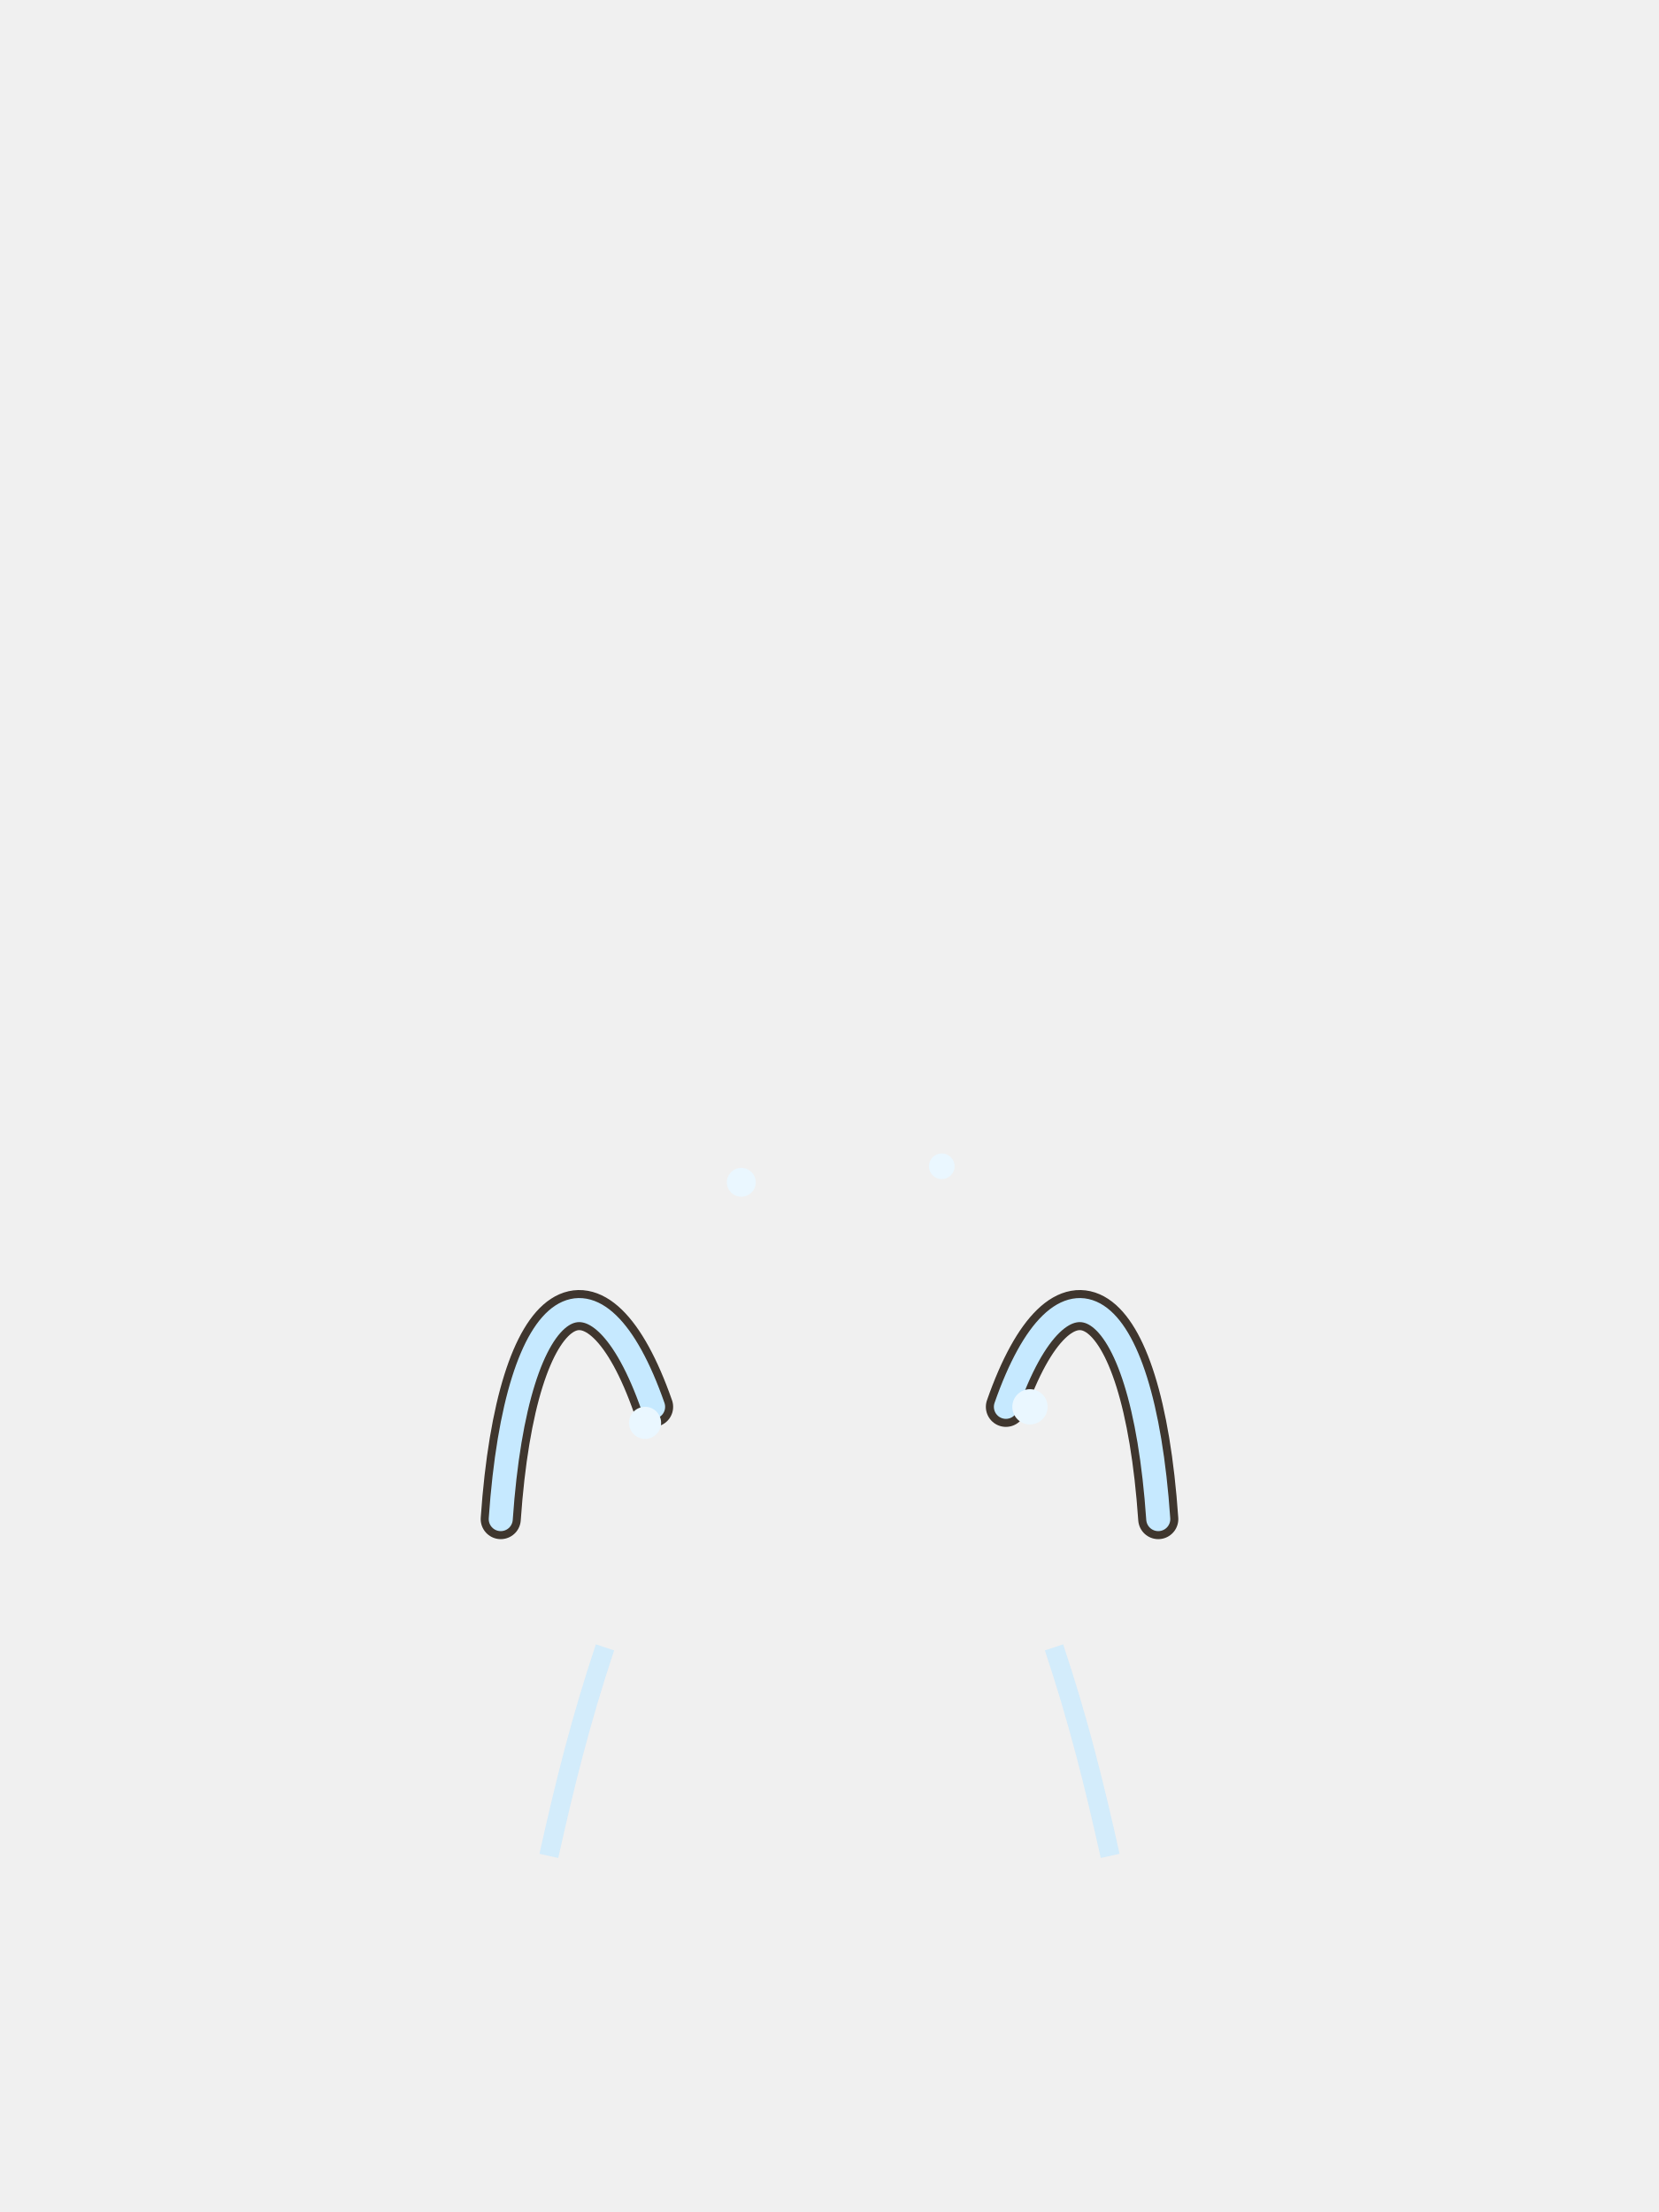
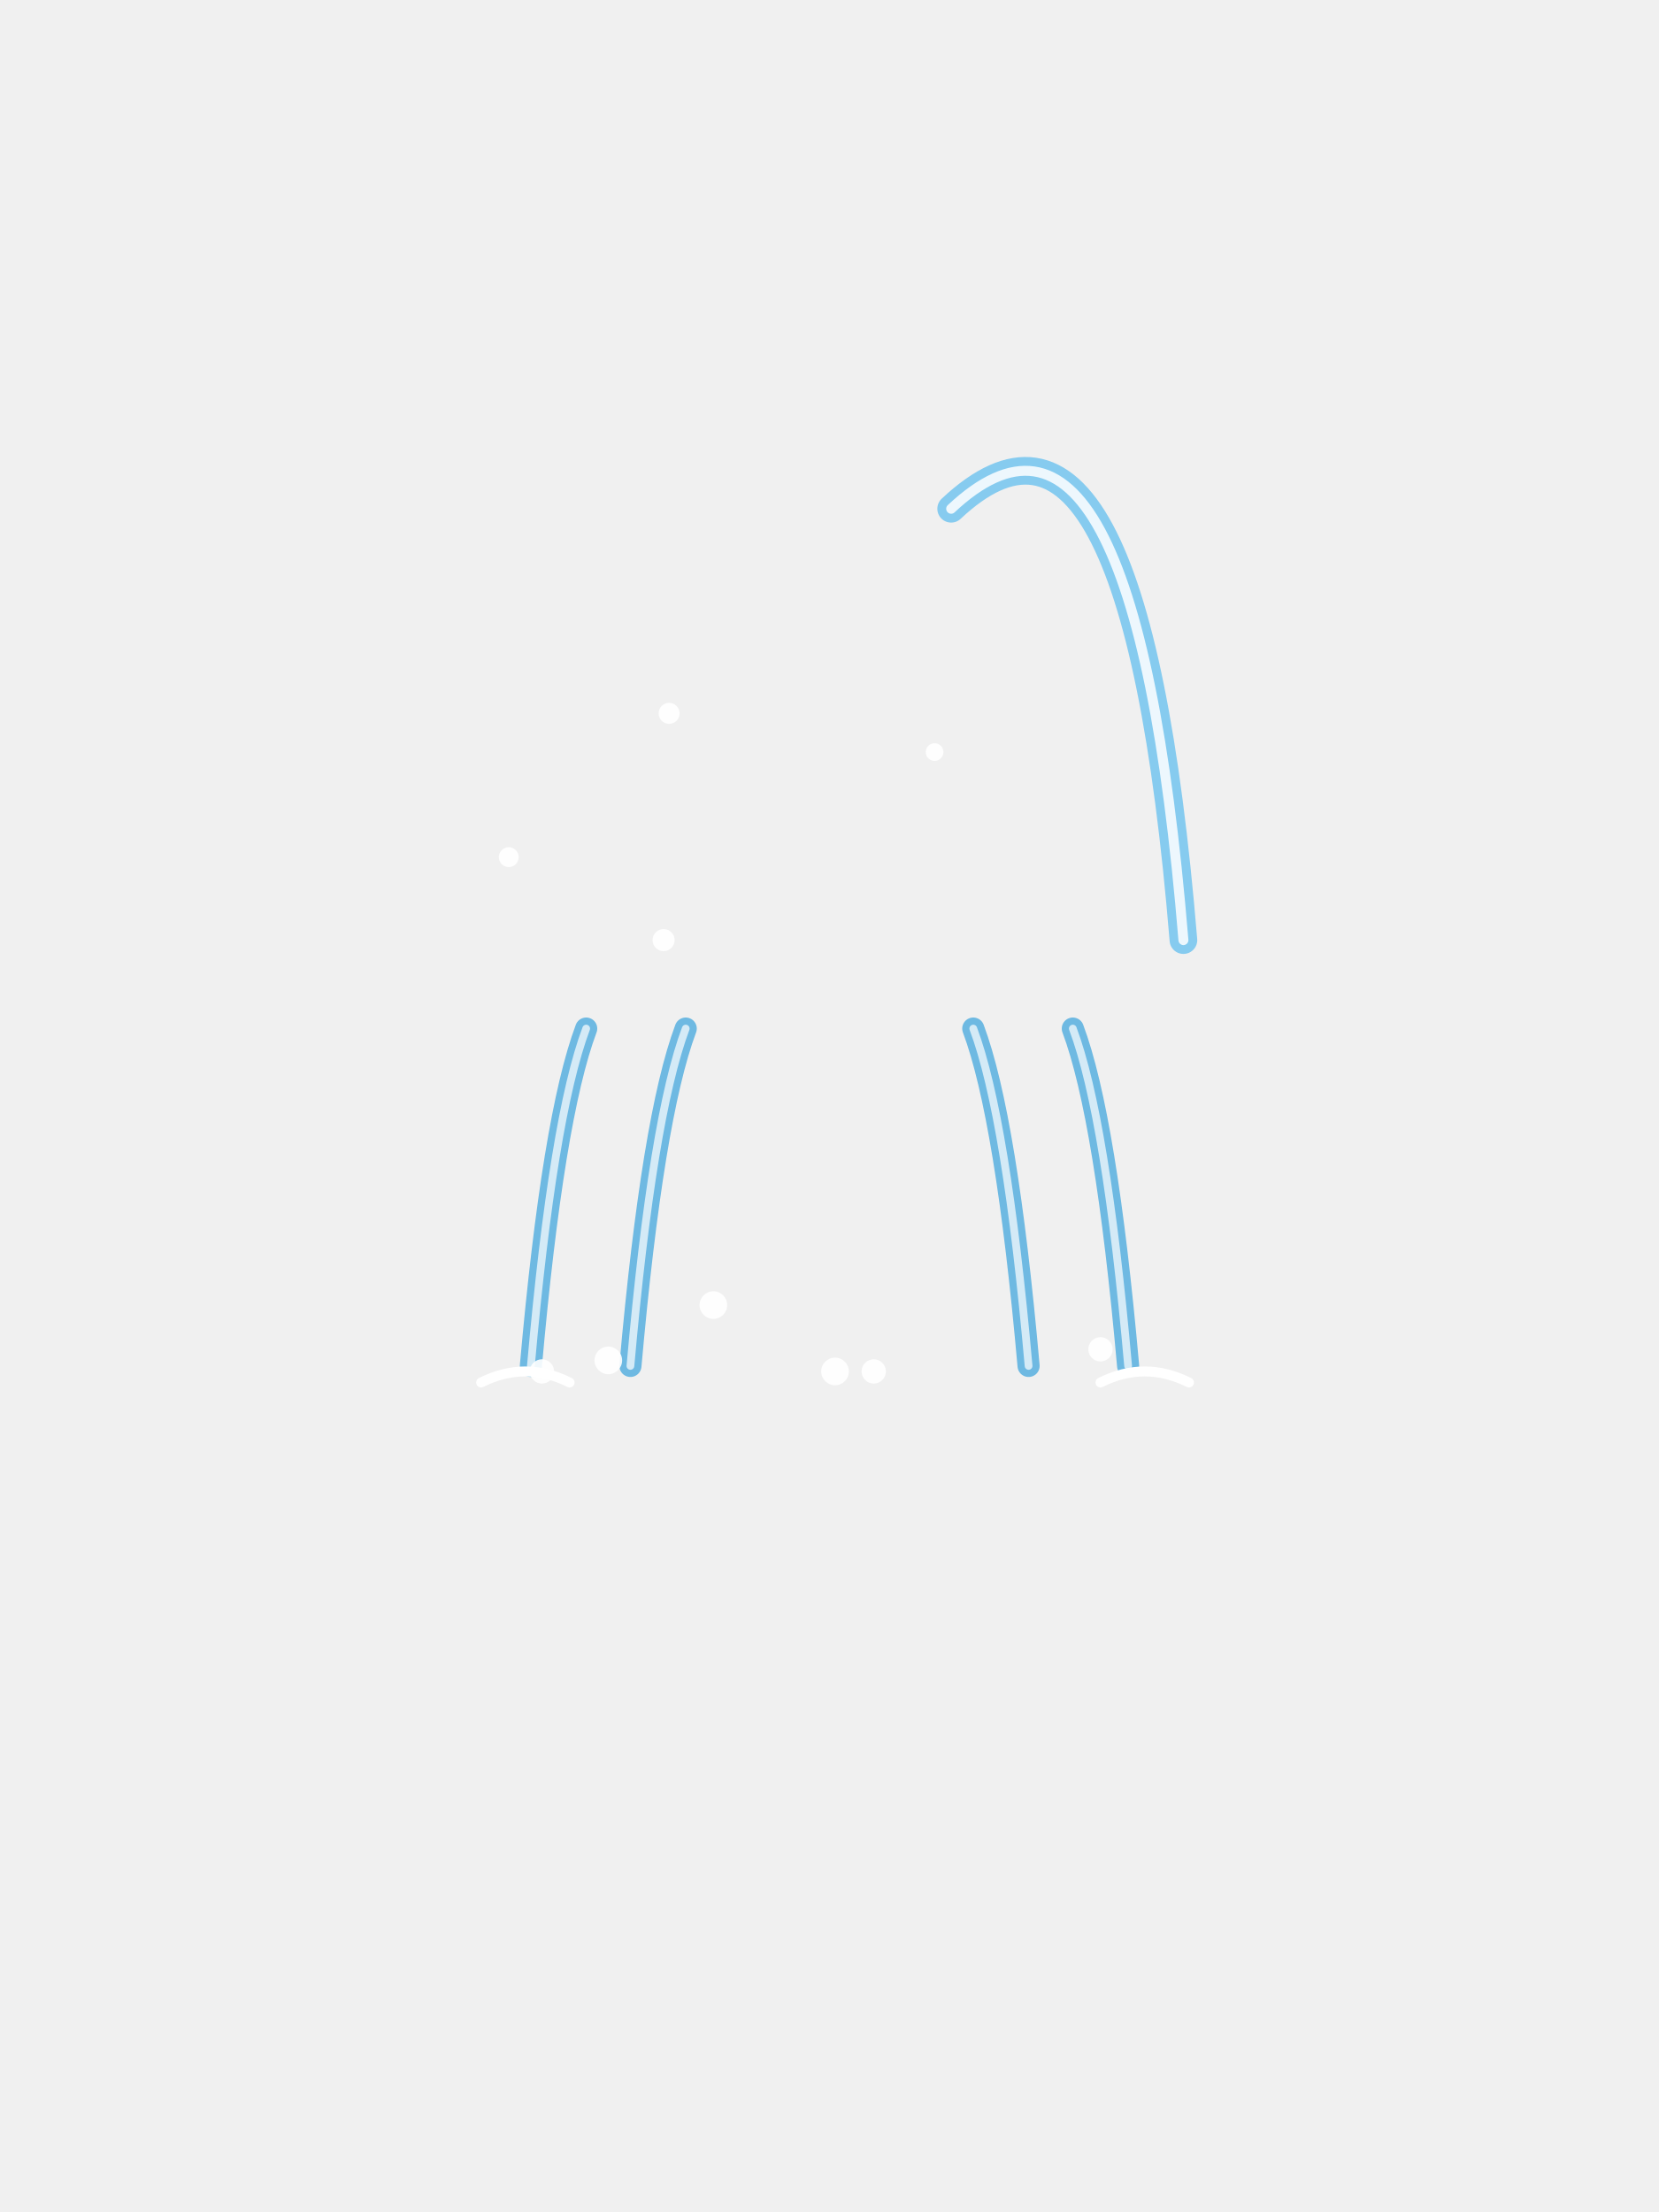
<svg xmlns="http://www.w3.org/2000/svg" width="300" height="400" viewBox="0 0 300 400">
-   <g transform="translate(150,382) scale(1.45)">
-     <g fill="none" stroke="#2b2118" stroke-width="5" stroke-linecap="round" opacity=".9">
-       <path d="M-22,-88 C-29,-108 -39,-103 -41,-74 M22,-88 C29,-108 39,-103 41,-74" />
-     </g>
-     <g fill="none" stroke="#c6e9ff" stroke-width="3" stroke-linecap="round">
-       <path d="M-22,-88 C-29,-108 -39,-103 -41,-74 M22,-88 C29,-108 39,-103 41,-74" />
-     </g>
-     <g fill="#eaf7ff">
-       <circle cx="-23" cy="-86" r="2" />
-       <circle cx="25" cy="-88" r="2.2" />
-       <circle cx="-11" cy="-116" r="1.8" />
-       <circle cx="14" cy="-118" r="1.6" />
-     </g>
-     <g fill="none" stroke="#c6e9ff" stroke-width="2.4" opacity=".7">
-       <path d="M-28,-58 C-31,-49 -33,-41 -35,-32 M28,-58 C31,-49 33,-41 35,-32" />
-     </g>
-   </g>
+   <path d="M172,92 Q205,61 214,170" stroke="#86cbef" stroke-width="5" fill="none" stroke-linecap="round" />
+   <path d="M172,92 Q205,61 214,170" stroke="#fff" stroke-width="1.8" fill="none" stroke-linecap="round" opacity=".85" />
+   <path d="M106,186 q-6,16 -10,61" stroke="#5fb3e0" stroke-width="4" fill="none" stroke-linecap="round" opacity=".9" />
+   <path d="M106,186 q-6,16 -10,61" stroke="#fff" stroke-width="1.4" fill="none" stroke-linecap="round" opacity=".7" />
+   <path d="M194,186 q6,16 10,61" stroke="#5fb3e0" stroke-width="4" fill="none" stroke-linecap="round" opacity=".9" />
+   <path d="M194,186 q6,16 10,61" stroke="#fff" stroke-width="1.4" fill="none" stroke-linecap="round" opacity=".7" />
+   <path d="M124,186 q-6,16 -10,61" stroke="#5fb3e0" stroke-width="4" fill="none" stroke-linecap="round" opacity=".9" />
+   <path d="M124,186 q-6,16 -10,61" stroke="#fff" stroke-width="1.4" fill="none" stroke-linecap="round" opacity=".7" />
+   <path d="M176,186 q6,16 10,61" stroke="#5fb3e0" stroke-width="4" fill="none" stroke-linecap="round" opacity=".9" />
+   <path d="M176,186 q6,16 10,61" stroke="#fff" stroke-width="1.4" fill="none" stroke-linecap="round" opacity=".7" />
+   <circle cx="121" cy="129" r="1.9" fill="#fff" opacity=".9" />
+   <circle cx="169" cy="136" r="1.6" fill="#fff" opacity=".9" />
+   <circle cx="92" cy="155" r="1.8" fill="#fff" opacity=".9" />
+   <circle cx="120" cy="170" r="2.0" fill="#fff" opacity=".9" />
+   <circle cx="199" cy="244" r="2.2" fill="#fff" opacity=".9" />
+   <circle cx="110" cy="246" r="2.5" fill="#fff" opacity=".9" />
+   <circle cx="158" cy="248" r="2.2" fill="#fff" opacity=".9" />
+   <circle cx="98" cy="248" r="2.2" fill="#fff" opacity=".9" />
+   <circle cx="129" cy="236" r="2.5" fill="#fff" opacity=".9" />
+   <circle cx="151" cy="248" r="2.5" fill="#fff" opacity=".9" />
+   <path d="M199,250 q8,-4 16,0 M87,250 q8,-4 16,0" stroke="#fff" stroke-width="1.8" fill="none" stroke-linecap="round" />
</svg>
